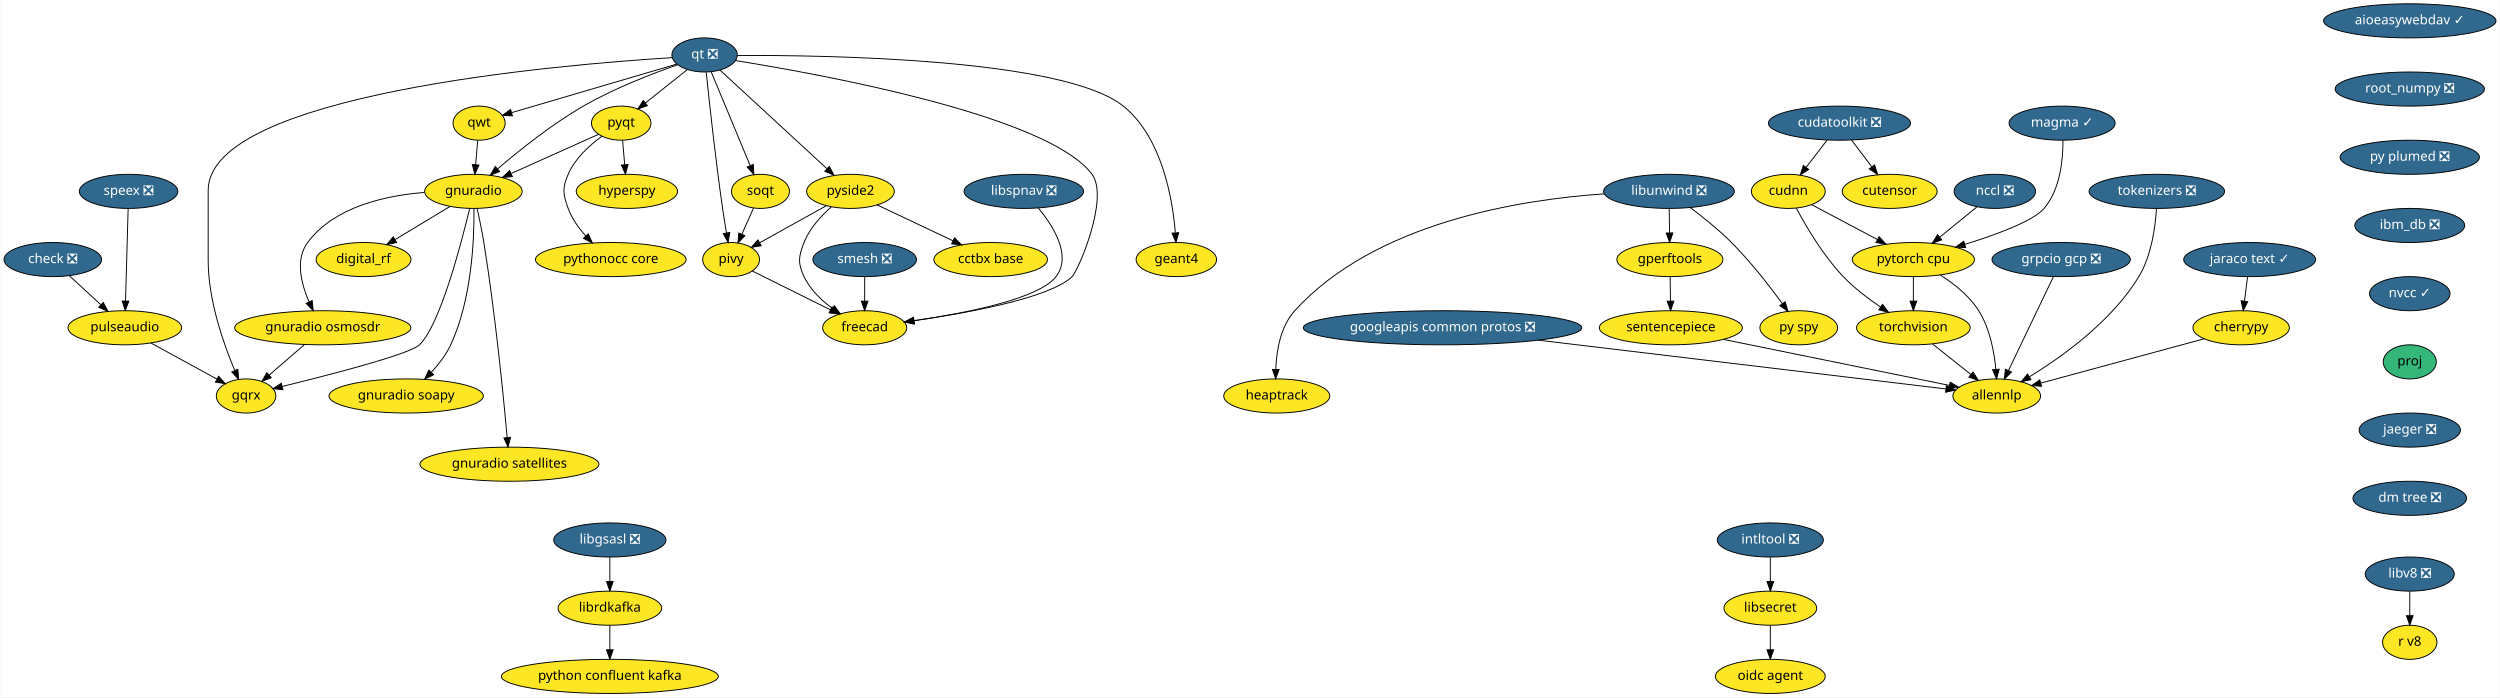
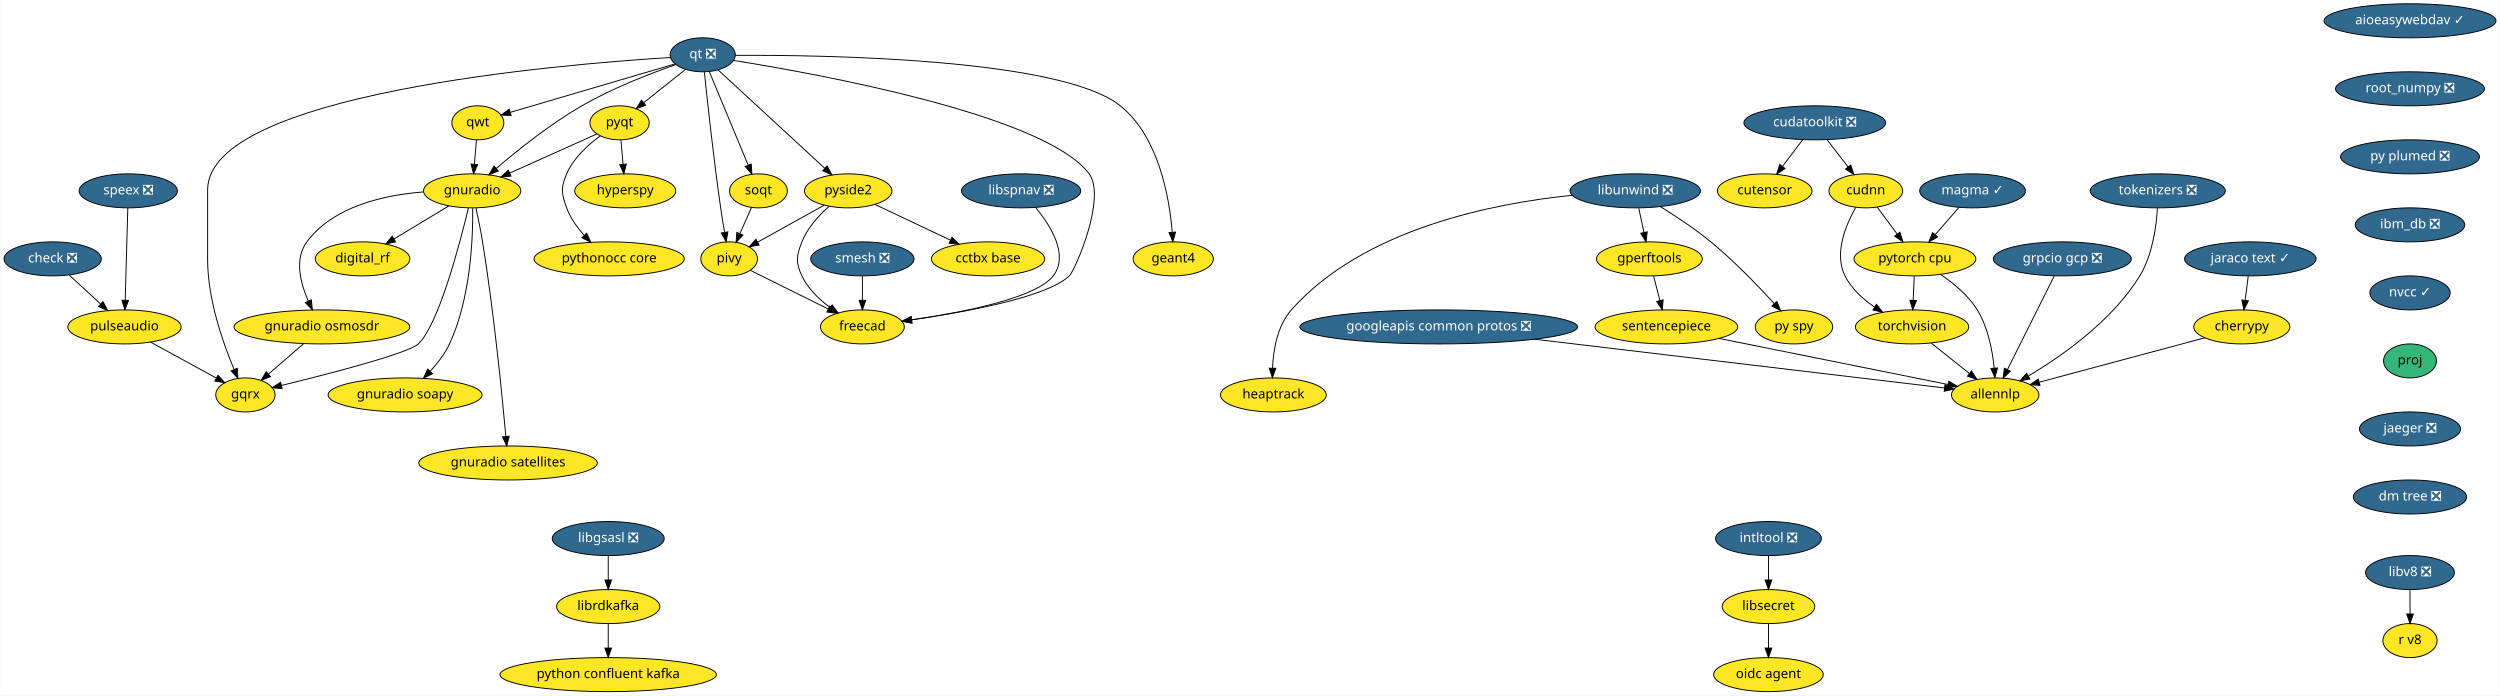
- <svg xmlns="http://www.w3.org/2000/svg" xmlns:xlink="http://www.w3.org/1999/xlink" width="2639pt" height="736pt" viewBox="0.00 0.00 2638.50 736.00">
+ <svg xmlns="http://www.w3.org/2000/svg" xmlns:xlink="http://www.w3.org/1999/xlink" width="2646pt" height="736pt" viewBox="0.00 0.00 2645.50 736.00">
  <g id="graph0" class="graph" transform="scale(1 1) rotate(0) translate(4 732)">
-     <polygon fill="white" stroke="transparent" points="-4,4 -4,-732 2634.5,-732 2634.5,4 -4,4" />
+     <polygon fill="white" stroke="transparent" points="-4,4 -4,-732 2641.5,-732 2641.5,4 -4,4" />
    <g id="node1" class="node">
      <g id="a_node1">
        <a xlink:href="https://github.com/conda-forge/aioeasywebdav-feedstock/pull/10" xlink:title="aioeasywebdav ✓">
-           <ellipse fill="#31688e" stroke="black" cx="2539.5" cy="-710" rx="91" ry="18" />
-           <text text-anchor="middle" x="2539.5" y="-706.3" font-family="Times-Roman" font-size="14.00" fill="white">aioeasywebdav ✓</text>
+           <ellipse fill="#31688e" stroke="black" cx="2546.5" cy="-710" rx="91" ry="18" />
+           <text text-anchor="middle" x="2546.5" y="-706.3" font-family="Times-Roman" font-size="14.00" fill="white">aioeasywebdav ✓</text>
        </a>
      </g>
    </g>
    <g id="node2" class="node">
      <g id="a_node2">
        <a xlink:href="https://github.com/conda-forge/root_numpy-feedstock/pull/25" xlink:title="root_numpy ❎">
-           <ellipse fill="#31688e" stroke="black" cx="2539.5" cy="-638" rx="78.79" ry="18" />
-           <text text-anchor="middle" x="2539.5" y="-634.3" font-family="Times-Roman" font-size="14.00" fill="white">root_numpy ❎</text>
+           <ellipse fill="#31688e" stroke="black" cx="2546.5" cy="-638" rx="78.79" ry="18" />
+           <text text-anchor="middle" x="2546.5" y="-634.3" font-family="Times-Roman" font-size="14.00" fill="white">root_numpy ❎</text>
        </a>
      </g>
    </g>
    <g id="node39" class="node">
      <g id="a_node39">
        <a xlink:href="https://github.com/conda-forge/py-plumed-feedstock/pull/16" xlink:title="py plumed ❎">
-           <ellipse fill="#31688e" stroke="black" cx="2539.5" cy="-566" rx="73.5" ry="18" />
-           <text text-anchor="middle" x="2539.5" y="-562.3" font-family="Times-Roman" font-size="14.00" fill="white">py plumed ❎</text>
+           <ellipse fill="#31688e" stroke="black" cx="2546.5" cy="-566" rx="73.5" ry="18" />
+           <text text-anchor="middle" x="2546.5" y="-562.3" font-family="Times-Roman" font-size="14.00" fill="white">py plumed ❎</text>
        </a>
      </g>
    </g>
    <g id="node3" class="node">
      <g id="a_node3">
        <a xlink:href="https://github.com/conda-forge/check-feedstock/pull/19" xlink:title="check ❎">
          <ellipse fill="#31688e" stroke="black" cx="51.5" cy="-458" rx="51.5" ry="18" />
          <text text-anchor="middle" x="51.5" y="-454.3" font-family="Times-Roman" font-size="14.00" fill="white">check ❎</text>
        </a>
      </g>
    </g>
    <g id="node4" class="node">
      <g id="a_node4">
        <a xlink:href="https://github.com/conda-forge/pulseaudio-feedstock" xlink:title="pulseaudio">
          <ellipse fill="#fde725" stroke="black" cx="127.5" cy="-386" rx="60" ry="18" />
          <text text-anchor="middle" x="127.5" y="-382.3" font-family="Times-Roman" font-size="14.00">pulseaudio</text>
        </a>
      </g>
    </g>
    <g id="edge2" class="edge">
      <path fill="none" stroke="black" d="M69.13,-440.76C78.94,-431.73 91.32,-420.33 102.15,-410.35" />
      <polygon fill="black" stroke="black" points="104.72,-412.74 109.71,-403.39 99.98,-407.59 104.72,-412.74" />
    </g>
    <g id="node5" class="node">
      <g id="a_node5">
        <a xlink:href="https://github.com/conda-forge/gqrx-feedstock" xlink:title="gqrx">
          <ellipse fill="#fde725" stroke="black" cx="255.5" cy="-314" rx="31.4" ry="18" />
          <text text-anchor="middle" x="255.5" y="-310.3" font-family="Times-Roman" font-size="14.00">gqrx</text>
        </a>
      </g>
    </g>
    <g id="edge3" class="edge">
      <path fill="none" stroke="black" d="M154.96,-369.98C175.44,-358.79 203.42,-343.48 224.66,-331.86" />
      <polygon fill="black" stroke="black" points="226.51,-334.84 233.61,-326.97 223.15,-328.7 226.51,-334.84" />
    </g>
    <g id="node6" class="node">
      <g id="a_node6">
        <a xlink:href="https://github.com/conda-forge/cherrypy-feedstock" xlink:title="cherrypy">
-           <ellipse fill="#fde725" stroke="black" cx="2361.5" cy="-386" rx="50.89" ry="18" />
-           <text text-anchor="middle" x="2361.5" y="-382.3" font-family="Times-Roman" font-size="14.00">cherrypy</text>
+           <ellipse fill="#fde725" stroke="black" cx="2368.5" cy="-386" rx="50.89" ry="18" />
+           <text text-anchor="middle" x="2368.5" y="-382.3" font-family="Times-Roman" font-size="14.00">cherrypy</text>
        </a>
      </g>
    </g>
    <g id="node7" class="node">
      <g id="a_node7">
        <a xlink:href="https://github.com/conda-forge/allennlp-feedstock" xlink:title="allennlp">
-           <ellipse fill="#fde725" stroke="black" cx="2103.5" cy="-314" rx="46.29" ry="18" />
-           <text text-anchor="middle" x="2103.5" y="-310.3" font-family="Times-Roman" font-size="14.00">allennlp</text>
+           <ellipse fill="#fde725" stroke="black" cx="2107.5" cy="-314" rx="46.29" ry="18" />
+           <text text-anchor="middle" x="2107.5" y="-310.3" font-family="Times-Roman" font-size="14.00">allennlp</text>
        </a>
      </g>
    </g>
    <g id="edge4" class="edge">
-       <path fill="none" stroke="black" d="M2322.6,-374.44C2276.37,-361.9 2199.32,-341 2149.99,-327.61" />
-       <polygon fill="black" stroke="black" points="2150.78,-324.2 2140.21,-324.96 2148.95,-330.96 2150.78,-324.2" />
+       <path fill="none" stroke="black" d="M2329.43,-374.52C2282.59,-361.96 2204.2,-340.93 2154.21,-327.53" />
+       <polygon fill="black" stroke="black" points="2154.87,-324.08 2144.31,-324.87 2153.06,-330.84 2154.87,-324.08" />
    </g>
    <g id="node8" class="node">
      <g id="a_node8">
        <a xlink:href="https://github.com/conda-forge/googleapis-common-protos-feedstock/pull/27" xlink:title="googleapis common protos ❎">
          <ellipse fill="#31688e" stroke="black" cx="1518.5" cy="-386" rx="147" ry="18" />
          <text text-anchor="middle" x="1518.5" y="-382.3" font-family="Times-Roman" font-size="14.00" fill="white">googleapis common protos ❎</text>
        </a>
      </g>
    </g>
    <g id="edge5" class="edge">
-       <path fill="none" stroke="black" d="M1619.73,-372.89C1744.52,-357.95 1952.02,-333.13 2049.62,-321.45" />
-       <polygon fill="black" stroke="black" points="2050.33,-324.89 2059.85,-320.22 2049.5,-317.94 2050.33,-324.89" />
+       <path fill="none" stroke="black" d="M1620.09,-372.93C1745.95,-357.97 1955.76,-333.03 2053.86,-321.37" />
+       <polygon fill="black" stroke="black" points="2054.33,-324.84 2063.85,-320.19 2053.5,-317.89 2054.33,-324.84" />
    </g>
    <g id="node9" class="node">
      <g id="a_node9">
        <a xlink:href="https://github.com/conda-forge/hyperspy-feedstock" xlink:title="hyperspy">
          <ellipse fill="#fde725" stroke="black" cx="657.5" cy="-530" rx="53.5" ry="18" />
          <text text-anchor="middle" x="657.5" y="-526.3" font-family="Times-Roman" font-size="14.00">hyperspy</text>
        </a>
      </g>
    </g>
    <g id="node10" class="node">
      <g id="a_node10">
        <a xlink:href="https://github.com/conda-forge/intltool-feedstock/pull/5" xlink:title="intltool ❎">
-           <ellipse fill="#31688e" stroke="black" cx="1864.5" cy="-162" rx="56" ry="18" />
-           <text text-anchor="middle" x="1864.5" y="-158.3" font-family="Times-Roman" font-size="14.00" fill="white">intltool ❎</text>
+           <ellipse fill="#31688e" stroke="black" cx="1867.5" cy="-162" rx="56" ry="18" />
+           <text text-anchor="middle" x="1867.5" y="-158.3" font-family="Times-Roman" font-size="14.00" fill="white">intltool ❎</text>
        </a>
      </g>
    </g>
    <g id="node11" class="node">
      <g id="a_node11">
        <a xlink:href="https://github.com/conda-forge/libsecret-feedstock" xlink:title="libsecret">
-           <ellipse fill="#fde725" stroke="black" cx="1864.5" cy="-90" rx="48.99" ry="18" />
-           <text text-anchor="middle" x="1864.5" y="-86.3" font-family="Times-Roman" font-size="14.00">libsecret</text>
+           <ellipse fill="#fde725" stroke="black" cx="1867.5" cy="-90" rx="48.99" ry="18" />
+           <text text-anchor="middle" x="1867.5" y="-86.3" font-family="Times-Roman" font-size="14.00">libsecret</text>
        </a>
      </g>
    </g>
    <g id="edge6" class="edge">
-       <path fill="none" stroke="black" d="M1864.5,-143.7C1864.5,-135.98 1864.5,-126.71 1864.5,-118.11" />
-       <polygon fill="black" stroke="black" points="1868,-118.1 1864.5,-108.1 1861,-118.1 1868,-118.1" />
+       <path fill="none" stroke="black" d="M1867.5,-143.7C1867.5,-135.98 1867.5,-126.71 1867.5,-118.11" />
+       <polygon fill="black" stroke="black" points="1871,-118.1 1867.5,-108.1 1864,-118.1 1871,-118.1" />
    </g>
    <g id="node12" class="node">
      <g id="a_node12">
        <a xlink:href="https://github.com/conda-forge/oidc-agent-feedstock" xlink:title="oidc agent">
-           <ellipse fill="#fde725" stroke="black" cx="1864.5" cy="-18" rx="58" ry="18" />
-           <text text-anchor="middle" x="1864.5" y="-14.3" font-family="Times-Roman" font-size="14.00">oidc agent</text>
+           <ellipse fill="#fde725" stroke="black" cx="1867.5" cy="-18" rx="58" ry="18" />
+           <text text-anchor="middle" x="1867.5" y="-14.3" font-family="Times-Roman" font-size="14.00">oidc agent</text>
        </a>
      </g>
    </g>
    <g id="edge7" class="edge">
-       <path fill="none" stroke="black" d="M1864.5,-71.7C1864.5,-63.98 1864.5,-54.71 1864.5,-46.11" />
-       <polygon fill="black" stroke="black" points="1868,-46.1 1864.5,-36.1 1861,-46.1 1868,-46.1" />
+       <path fill="none" stroke="black" d="M1867.5,-71.7C1867.5,-63.98 1867.5,-54.71 1867.5,-46.11" />
+       <polygon fill="black" stroke="black" points="1871,-46.1 1867.5,-36.1 1864,-46.1 1871,-46.1" />
    </g>
    <g id="node13" class="node">
      <g id="a_node13">
        <a xlink:href="https://github.com/conda-forge/libgsasl-feedstock/pull/23" xlink:title="libgsasl ❎">
          <ellipse fill="#31688e" stroke="black" cx="639.5" cy="-162" rx="59.29" ry="18" />
          <text text-anchor="middle" x="639.5" y="-158.3" font-family="Times-Roman" font-size="14.00" fill="white">libgsasl ❎</text>
        </a>
      </g>
    </g>
    <g id="node14" class="node">
      <g id="a_node14">
        <a xlink:href="https://github.com/conda-forge/librdkafka-feedstock" xlink:title="librdkafka">
          <ellipse fill="#fde725" stroke="black" cx="639.5" cy="-90" rx="54.69" ry="18" />
          <text text-anchor="middle" x="639.5" y="-86.3" font-family="Times-Roman" font-size="14.00">librdkafka</text>
        </a>
      </g>
    </g>
    <g id="edge8" class="edge">
      <path fill="none" stroke="black" d="M639.5,-143.7C639.5,-135.98 639.5,-126.71 639.5,-118.11" />
      <polygon fill="black" stroke="black" points="643,-118.1 639.5,-108.1 636,-118.1 643,-118.1" />
    </g>
    <g id="node15" class="node">
      <g id="a_node15">
        <a xlink:href="https://github.com/conda-forge/python-confluent-kafka-feedstock" xlink:title="python confluent kafka">
          <ellipse fill="#fde725" stroke="black" cx="639.5" cy="-18" rx="114.5" ry="18" />
          <text text-anchor="middle" x="639.5" y="-14.3" font-family="Times-Roman" font-size="14.00">python confluent kafka</text>
        </a>
      </g>
    </g>
    <g id="edge9" class="edge">
      <path fill="none" stroke="black" d="M639.5,-71.7C639.5,-63.98 639.5,-54.71 639.5,-46.11" />
      <polygon fill="black" stroke="black" points="643,-46.1 639.5,-36.1 636,-46.1 643,-46.1" />
    </g>
    <g id="node16" class="node">
      <g id="a_node16">
        <a xlink:href="https://github.com/conda-forge/libunwind-feedstock/pull/14" xlink:title="libunwind ❎">
-           <ellipse fill="#31688e" stroke="black" cx="1757.5" cy="-530" rx="69" ry="18" />
-           <text text-anchor="middle" x="1757.5" y="-526.3" font-family="Times-Roman" font-size="14.00" fill="white">libunwind ❎</text>
+           <ellipse fill="#31688e" stroke="black" cx="1726.5" cy="-530" rx="69" ry="18" />
+           <text text-anchor="middle" x="1726.5" y="-526.3" font-family="Times-Roman" font-size="14.00" fill="white">libunwind ❎</text>
        </a>
      </g>
    </g>
    <g id="node17" class="node">
      <g id="a_node17">
        <a xlink:href="https://github.com/conda-forge/gperftools-feedstock" xlink:title="gperftools">
-           <ellipse fill="#fde725" stroke="black" cx="1758.5" cy="-458" rx="56" ry="18" />
-           <text text-anchor="middle" x="1758.5" y="-454.3" font-family="Times-Roman" font-size="14.00">gperftools</text>
+           <ellipse fill="#fde725" stroke="black" cx="1741.5" cy="-458" rx="56" ry="18" />
+           <text text-anchor="middle" x="1741.5" y="-454.3" font-family="Times-Roman" font-size="14.00">gperftools</text>
        </a>
      </g>
    </g>
    <g id="edge10" class="edge">
-       <path fill="none" stroke="black" d="M1757.75,-511.7C1757.86,-503.98 1757.99,-494.71 1758.11,-486.11" />
-       <polygon fill="black" stroke="black" points="1761.61,-486.15 1758.26,-476.1 1754.61,-486.05 1761.61,-486.15" />
+       <path fill="none" stroke="black" d="M1730.21,-511.7C1731.86,-503.98 1733.85,-494.71 1735.69,-486.11" />
+       <polygon fill="black" stroke="black" points="1739.16,-486.62 1737.83,-476.1 1732.32,-485.15 1739.16,-486.62" />
    </g>
    <g id="node18" class="node">
      <g id="a_node18">
        <a xlink:href="https://github.com/conda-forge/py-spy-feedstock" xlink:title="py spy">
          <ellipse fill="#fde725" stroke="black" cx="1894.5" cy="-386" rx="41" ry="18" />
          <text text-anchor="middle" x="1894.5" y="-382.3" font-family="Times-Roman" font-size="14.00">py spy</text>
        </a>
      </g>
    </g>
    <g id="edge11" class="edge">
-       <path fill="none" stroke="black" d="M1779.93,-512.95C1793.2,-502.99 1810.01,-489.53 1823.5,-476 1843.62,-455.82 1863.59,-430.14 1877.21,-411.56" />
-       <polygon fill="black" stroke="black" points="1880.15,-413.47 1883.17,-403.31 1874.47,-409.37 1880.15,-413.47" />
+       <path fill="none" stroke="black" d="M1753.04,-513.34C1769.09,-503.41 1789.64,-489.86 1806.5,-476 1831.17,-455.72 1856.53,-429.38 1873.64,-410.63" />
+       <polygon fill="black" stroke="black" points="1876.34,-412.87 1880.45,-403.1 1871.15,-408.17 1876.34,-412.87" />
    </g>
    <g id="node19" class="node">
      <g id="a_node19">
        <a xlink:href="https://github.com/conda-forge/heaptrack-feedstock" xlink:title="heaptrack">
          <ellipse fill="#fde725" stroke="black" cx="1343.5" cy="-314" rx="56" ry="18" />
          <text text-anchor="middle" x="1343.5" y="-310.3" font-family="Times-Roman" font-size="14.00">heaptrack</text>
        </a>
      </g>
    </g>
    <g id="edge12" class="edge">
-       <path fill="none" stroke="black" d="M1688.93,-527.34C1600.2,-521.31 1447.01,-497.05 1362.5,-404 1347.35,-387.32 1343.19,-361.61 1342.47,-342.1" />
-       <polygon fill="black" stroke="black" points="1345.96,-341.97 1342.37,-332 1338.96,-342.03 1345.96,-341.97" />
+       <path fill="none" stroke="black" d="M1659.63,-525.27C1577.24,-516.95 1438.84,-490.13 1362.5,-404 1347.65,-387.24 1343.42,-361.75 1342.6,-342.34" />
+       <polygon fill="black" stroke="black" points="1346.1,-342.23 1342.45,-332.28 1339.1,-342.33 1346.1,-342.23" />
    </g>
    <g id="node20" class="node">
      <g id="a_node20">
        <a xlink:href="https://github.com/conda-forge/sentencepiece-feedstock" xlink:title="sentencepiece">
          <ellipse fill="#fde725" stroke="black" cx="1759.5" cy="-386" rx="75.5" ry="18" />
          <text text-anchor="middle" x="1759.5" y="-382.3" font-family="Times-Roman" font-size="14.00">sentencepiece</text>
        </a>
      </g>
    </g>
    <g id="edge13" class="edge">
-       <path fill="none" stroke="black" d="M1758.75,-439.7C1758.86,-431.98 1758.99,-422.71 1759.11,-414.11" />
-       <polygon fill="black" stroke="black" points="1762.61,-414.15 1759.26,-404.1 1755.61,-414.05 1762.61,-414.15" />
+       <path fill="none" stroke="black" d="M1745.95,-439.7C1747.95,-431.9 1750.37,-422.51 1752.6,-413.83" />
+       <polygon fill="black" stroke="black" points="1756,-414.66 1755.1,-404.1 1749.22,-412.92 1756,-414.66" />
    </g>
    <g id="edge40" class="edge">
-       <path fill="none" stroke="black" d="M1815.15,-373.68C1881.08,-360.26 1989.94,-338.11 2053.36,-325.2" />
-       <polygon fill="black" stroke="black" points="2054.41,-328.56 2063.51,-323.14 2053.01,-321.7 2054.41,-328.56" />
+       <path fill="none" stroke="black" d="M1815.41,-373.75C1882.34,-360.29 1993.41,-337.95 2057.57,-325.04" />
+       <polygon fill="black" stroke="black" points="2058.34,-328.46 2067.46,-323.05 2056.96,-321.6 2058.34,-328.46" />
    </g>
    <g id="node21" class="node">
      <g id="a_node21">
        <a xlink:href="https://github.com/conda-forge/pyqt-feedstock" xlink:title="pyqt">
          <ellipse fill="#fde725" stroke="black" cx="651.5" cy="-602" rx="31.4" ry="18" />
          <text text-anchor="middle" x="651.5" y="-598.3" font-family="Times-Roman" font-size="14.00">pyqt</text>
        </a>
      </g>
    </g>
    <g id="edge14" class="edge">
      <path fill="none" stroke="black" d="M652.98,-583.7C653.64,-575.98 654.44,-566.71 655.18,-558.11" />
      <polygon fill="black" stroke="black" points="658.67,-558.37 656.03,-548.1 651.69,-557.77 658.67,-558.37" />
    </g>
    <g id="node22" class="node">
      <g id="a_node22">
        <a xlink:href="https://github.com/conda-forge/gnuradio-feedstock" xlink:title="gnuradio">
          <ellipse fill="#fde725" stroke="black" cx="495.5" cy="-530" rx="51.5" ry="18" />
          <text text-anchor="middle" x="495.5" y="-526.3" font-family="Times-Roman" font-size="14.00">gnuradio</text>
        </a>
      </g>
    </g>
    <g id="edge15" class="edge">
      <path fill="none" stroke="black" d="M627.47,-590.22C602.97,-579.22 564.55,-561.98 535.47,-548.93" />
      <polygon fill="black" stroke="black" points="536.55,-545.58 526,-544.68 533.69,-551.97 536.55,-545.58" />
    </g>
    <g id="node23" class="node">
      <g id="a_node23">
        <a xlink:href="https://github.com/conda-forge/pythonocc-core-feedstock" xlink:title="pythonocc core">
          <ellipse fill="#fde725" stroke="black" cx="640.5" cy="-458" rx="79.5" ry="18" />
          <text text-anchor="middle" x="640.5" y="-454.3" font-family="Times-Roman" font-size="14.00">pythonocc core</text>
        </a>
      </g>
    </g>
    <g id="edge16" class="edge">
      <path fill="none" stroke="black" d="M631.15,-588.21C618.28,-578.84 602.75,-564.84 595.5,-548 589.17,-533.3 589.98,-527.02 595.5,-512 599.41,-501.35 606.51,-491.38 613.94,-483.02" />
      <polygon fill="black" stroke="black" points="616.7,-485.19 621.06,-475.54 611.63,-480.37 616.7,-485.19" />
    </g>
    <g id="edge17" class="edge">
      <path fill="none" stroke="black" d="M491.54,-511.9C482.61,-474.73 460.02,-388.3 438.5,-368 427.84,-357.94 344.18,-336.4 293.74,-324.1" />
      <polygon fill="black" stroke="black" points="294.37,-320.65 283.82,-321.69 292.72,-327.45 294.37,-320.65" />
    </g>
    <g id="node24" class="node">
      <g id="a_node24">
        <a xlink:href="https://github.com/conda-forge/digital_rf-feedstock" xlink:title="digital_rf">
          <ellipse fill="#fde725" stroke="black" cx="379.5" cy="-458" rx="50.09" ry="18" />
          <text text-anchor="middle" x="379.5" y="-454.3" font-family="Times-Roman" font-size="14.00">digital_rf</text>
        </a>
      </g>
    </g>
    <g id="edge18" class="edge">
      <path fill="none" stroke="black" d="M470.9,-514.15C453.98,-503.95 431.31,-490.27 412.79,-479.09" />
      <polygon fill="black" stroke="black" points="414.44,-475.99 404.07,-473.82 410.82,-481.99 414.44,-475.99" />
    </g>
    <g id="node25" class="node">
      <g id="a_node25">
        <a xlink:href="https://github.com/conda-forge/gnuradio-osmosdr-feedstock" xlink:title="gnuradio osmosdr">
          <ellipse fill="#fde725" stroke="black" cx="336.5" cy="-386" rx="93" ry="18" />
          <text text-anchor="middle" x="336.5" y="-382.3" font-family="Times-Roman" font-size="14.00">gnuradio osmosdr</text>
        </a>
      </g>
    </g>
    <g id="edge19" class="edge">
      <path fill="none" stroke="black" d="M443.7,-528.84C402.98,-525.63 348.59,-513.86 320.5,-476 307.14,-457.99 313.67,-432.36 322.06,-413.23" />
      <polygon fill="black" stroke="black" points="325.24,-414.69 326.38,-404.16 318.92,-411.68 325.24,-414.69" />
    </g>
    <g id="node26" class="node">
      <g id="a_node26">
        <a xlink:href="https://github.com/conda-forge/gnuradio-soapy-feedstock" xlink:title="gnuradio soapy">
          <ellipse fill="#fde725" stroke="black" cx="424.5" cy="-314" rx="81.49" ry="18" />
          <text text-anchor="middle" x="424.5" y="-310.3" font-family="Times-Roman" font-size="14.00">gnuradio soapy</text>
        </a>
      </g>
    </g>
    <g id="edge20" class="edge">
      <path fill="none" stroke="black" d="M496.07,-511.63C496.41,-481.09 494.09,-416.4 471.5,-368 466.56,-357.42 458.82,-347.4 451.04,-338.98" />
      <polygon fill="black" stroke="black" points="453.45,-336.43 443.96,-331.72 448.44,-341.32 453.45,-336.43" />
    </g>
    <g id="node27" class="node">
      <g id="a_node27">
        <a xlink:href="https://github.com/conda-forge/gnuradio-satellites-feedstock" xlink:title="gnuradio satellites">
          <ellipse fill="#fde725" stroke="black" cx="533.5" cy="-242" rx="94.48" ry="18" />
          <text text-anchor="middle" x="533.5" y="-238.3" font-family="Times-Roman" font-size="14.00">gnuradio satellites</text>
        </a>
      </g>
    </g>
    <g id="edge21" class="edge">
      <path fill="none" stroke="black" d="M499.46,-511.89C501.75,-501.54 504.55,-488.06 506.5,-476 518.46,-401.88 527.2,-313.66 531.15,-270.1" />
      <polygon fill="black" stroke="black" points="534.65,-270.3 532.05,-260.03 527.68,-269.68 534.65,-270.3" />
    </g>
-     <g id="edge57" class="edge">
+     <g id="edge56" class="edge">
      <path fill="none" stroke="black" d="M316.89,-368.05C305.78,-358.46 291.79,-346.36 279.97,-336.14" />
      <polygon fill="black" stroke="black" points="282.05,-333.31 272.19,-329.42 277.47,-338.61 282.05,-333.31" />
    </g>
    <g id="node28" class="node">
      <g id="a_node28">
        <a xlink:href="https://github.com/conda-forge/qt-feedstock/pull/184" xlink:title="qt ❎">
          <ellipse fill="#31688e" stroke="black" cx="739.5" cy="-674" rx="34.5" ry="18" />
          <text text-anchor="middle" x="739.5" y="-670.3" font-family="Times-Roman" font-size="14.00" fill="white">qt ❎</text>
        </a>
      </g>
    </g>
    <g id="edge30" class="edge">
      <path fill="none" stroke="black" d="M705.12,-671.14C588.54,-663.9 215.5,-632.79 215.5,-531 215.5,-531 215.5,-531 215.5,-457 215.5,-415.26 231.71,-369.11 243.5,-341.08" />
      <polygon fill="black" stroke="black" points="246.83,-342.19 247.6,-331.62 240.41,-339.4 246.83,-342.19" />
    </g>
    <g id="edge22" class="edge">
      <path fill="none" stroke="black" d="M721.27,-658.5C708.47,-648.32 691.19,-634.57 677.03,-623.31" />
      <polygon fill="black" stroke="black" points="679.11,-620.49 669.11,-617.01 674.76,-625.97 679.11,-620.49" />
    </g>
    <g id="edge23" class="edge">
      <path fill="none" stroke="black" d="M711.04,-663.64C684.42,-654.34 644,-638.76 611.5,-620 578.22,-600.79 543.73,-573.17 521.1,-553.81" />
      <polygon fill="black" stroke="black" points="523.18,-550.98 513.32,-547.08 518.6,-556.27 523.18,-550.98" />
    </g>
    <g id="node29" class="node">
      <g id="a_node29">
        <a xlink:href="https://github.com/conda-forge/qwt-feedstock" xlink:title="qwt">
          <ellipse fill="#fde725" stroke="black" cx="501.5" cy="-602" rx="27.5" ry="18" />
          <text text-anchor="middle" x="501.5" y="-598.3" font-family="Times-Roman" font-size="14.00">qwt</text>
        </a>
      </g>
    </g>
    <g id="edge24" class="edge">
      <path fill="none" stroke="black" d="M709.84,-664.28C665.61,-651.27 582.57,-626.84 535.79,-613.09" />
      <polygon fill="black" stroke="black" points="536.69,-609.7 526.11,-610.24 534.72,-616.42 536.69,-609.7" />
    </g>
    <g id="node30" class="node">
      <g id="a_node30">
        <a xlink:href="https://github.com/conda-forge/pivy-feedstock" xlink:title="pivy">
          <ellipse fill="#fde725" stroke="black" cx="767.5" cy="-458" rx="30" ry="18" />
          <text text-anchor="middle" x="767.5" y="-454.3" font-family="Times-Roman" font-size="14.00">pivy</text>
        </a>
      </g>
    </g>
    <g id="edge25" class="edge">
      <path fill="none" stroke="black" d="M741.26,-655.57C744.32,-625.99 751.01,-564.1 758.5,-512 759.71,-503.56 761.21,-494.38 762.63,-486.08" />
      <polygon fill="black" stroke="black" points="766.09,-486.6 764.36,-476.15 759.19,-485.4 766.09,-486.6" />
    </g>
    <g id="node31" class="node">
      <g id="a_node31">
        <a xlink:href="https://github.com/conda-forge/pyside2-feedstock" xlink:title="pyside2">
          <ellipse fill="#fde725" stroke="black" cx="893.5" cy="-530" rx="46.29" ry="18" />
          <text text-anchor="middle" x="893.5" y="-526.3" font-family="Times-Roman" font-size="14.00">pyside2</text>
        </a>
      </g>
    </g>
    <g id="edge26" class="edge">
      <path fill="none" stroke="black" d="M755.69,-658.07C782.6,-633.26 836.72,-583.36 868.54,-554.01" />
      <polygon fill="black" stroke="black" points="871.14,-556.38 876.12,-547.02 866.4,-551.23 871.14,-556.38" />
    </g>
    <g id="node32" class="node">
      <g id="a_node32">
        <a xlink:href="https://github.com/conda-forge/soqt-feedstock" xlink:title="soqt">
          <ellipse fill="#fde725" stroke="black" cx="798.5" cy="-530" rx="30.59" ry="18" />
          <text text-anchor="middle" x="798.5" y="-526.3" font-family="Times-Roman" font-size="14.00">soqt</text>
        </a>
      </g>
    </g>
    <g id="edge27" class="edge">
      <path fill="none" stroke="black" d="M746.5,-656.15C756.66,-631.71 775.58,-586.17 787.58,-557.29" />
      <polygon fill="black" stroke="black" points="790.9,-558.4 791.51,-547.82 784.44,-555.72 790.9,-558.4" />
    </g>
    <g id="node33" class="node">
      <g id="a_node33">
        <a xlink:href="https://github.com/conda-forge/freecad-feedstock" xlink:title="freecad">
          <ellipse fill="#fde725" stroke="black" cx="908.5" cy="-386" rx="44.39" ry="18" />
          <text text-anchor="middle" x="908.5" y="-382.3" font-family="Times-Roman" font-size="14.00">freecad</text>
        </a>
      </g>
    </g>
    <g id="edge28" class="edge">
      <path fill="none" stroke="black" d="M772.08,-668.06C860.69,-653.9 1102.51,-610.15 1148.5,-548 1167.05,-522.94 1133.66,-445.88 1127.5,-440 1103.81,-417.38 1017.42,-401.68 960.48,-393.52" />
      <polygon fill="black" stroke="black" points="960.95,-390.05 950.56,-392.13 959.98,-396.98 960.95,-390.05" />
    </g>
    <g id="node34" class="node">
      <g id="a_node34">
        <a xlink:href="https://github.com/conda-forge/geant4-feedstock" xlink:title="geant4">
          <ellipse fill="#fde725" stroke="black" cx="1237.5" cy="-458" rx="42.49" ry="18" />
          <text text-anchor="middle" x="1237.5" y="-454.3" font-family="Times-Roman" font-size="14.00">geant4</text>
        </a>
      </g>
    </g>
    <g id="edge29" class="edge">
      <path fill="none" stroke="black" d="M774.02,-673.43C866.84,-673.88 1118.96,-670.34 1181.5,-620 1222.14,-587.29 1233.36,-523.3 1236.41,-486.61" />
      <polygon fill="black" stroke="black" points="1239.94,-486.38 1237.12,-476.16 1232.95,-485.9 1239.94,-486.38" />
    </g>
    <g id="edge31" class="edge">
      <path fill="none" stroke="black" d="M500.02,-583.7C499.36,-575.98 498.56,-566.71 497.82,-558.11" />
      <polygon fill="black" stroke="black" points="501.31,-557.77 496.97,-548.1 494.33,-558.37 501.31,-557.77" />
    </g>
    <g id="edge32" class="edge">
      <path fill="none" stroke="black" d="M789.84,-445.91C811.97,-434.92 846.23,-417.91 872.26,-404.99" />
      <polygon fill="black" stroke="black" points="874.04,-408.02 881.44,-400.43 870.93,-401.75 874.04,-408.02" />
    </g>
    <g id="edge33" class="edge">
      <path fill="none" stroke="black" d="M868,-514.83C847.71,-503.56 819.25,-487.75 797.79,-475.83" />
      <polygon fill="black" stroke="black" points="799.22,-472.62 788.78,-470.82 795.82,-478.74 799.22,-472.62" />
    </g>
    <g id="edge34" class="edge">
      <path fill="none" stroke="black" d="M873.39,-513.7C862.6,-504.19 850.35,-490.94 844.5,-476 838.67,-461.1 837.69,-454.48 844.5,-440 850.87,-426.45 862.6,-415.17 874.29,-406.55" />
      <polygon fill="black" stroke="black" points="876.47,-409.31 882.72,-400.76 872.5,-403.54 876.47,-409.31" />
    </g>
    <g id="node35" class="node">
      <g id="a_node35">
        <a xlink:href="https://github.com/conda-forge/cctbx-base-feedstock" xlink:title="cctbx base">
          <ellipse fill="#fde725" stroke="black" cx="1041.5" cy="-458" rx="60" ry="18" />
          <text text-anchor="middle" x="1041.5" y="-454.3" font-family="Times-Roman" font-size="14.00">cctbx base</text>
        </a>
      </g>
    </g>
    <g id="edge35" class="edge">
      <path fill="none" stroke="black" d="M921.69,-515.67C944.29,-504.98 976.31,-489.83 1001.56,-477.89" />
      <polygon fill="black" stroke="black" points="1003.32,-480.93 1010.87,-473.49 1000.33,-474.6 1003.32,-480.93" />
    </g>
    <g id="edge36" class="edge">
      <path fill="none" stroke="black" d="M791.15,-512.41C787.49,-504.13 782.97,-493.92 778.86,-484.66" />
      <polygon fill="black" stroke="black" points="782.04,-483.2 774.79,-475.47 775.64,-486.03 782.04,-483.2" />
    </g>
    <g id="node36" class="node">
      <g id="a_node36">
        <a xlink:href="https://github.com/conda-forge/speex-feedstock/pull/7" xlink:title="speex ❎">
          <ellipse fill="#31688e" stroke="black" cx="131.5" cy="-530" rx="52" ry="18" />
          <text text-anchor="middle" x="131.5" y="-526.3" font-family="Times-Roman" font-size="14.00" fill="white">speex ❎</text>
        </a>
      </g>
    </g>
    <g id="edge37" class="edge">
      <path fill="none" stroke="black" d="M131.02,-511.87C130.34,-487.67 129.08,-443.21 128.27,-414.39" />
      <polygon fill="black" stroke="black" points="131.76,-414.09 127.98,-404.19 124.77,-414.28 131.76,-414.09" />
    </g>
    <g id="node37" class="node">
      <g id="a_node37">
        <a xlink:href="https://github.com/conda-forge/torchvision-feedstock" xlink:title="torchvision">
-           <ellipse fill="#fde725" stroke="black" cx="2015.5" cy="-386" rx="60" ry="18" />
-           <text text-anchor="middle" x="2015.5" y="-382.3" font-family="Times-Roman" font-size="14.00">torchvision</text>
+           <ellipse fill="#fde725" stroke="black" cx="2019.5" cy="-386" rx="60" ry="18" />
+           <text text-anchor="middle" x="2019.5" y="-382.3" font-family="Times-Roman" font-size="14.00">torchvision</text>
        </a>
      </g>
    </g>
    <g id="edge38" class="edge">
-       <path fill="none" stroke="black" d="M2035.91,-368.76C2047.82,-359.29 2063.01,-347.21 2075.97,-336.9" />
-       <polygon fill="black" stroke="black" points="2078.46,-339.39 2084.11,-330.43 2074.1,-333.91 2078.46,-339.39" />
+       <path fill="none" stroke="black" d="M2039.91,-368.76C2051.82,-359.29 2067.01,-347.21 2079.97,-336.9" />
+       <polygon fill="black" stroke="black" points="2082.46,-339.39 2088.11,-330.43 2078.1,-333.91 2082.46,-339.39" />
    </g>
    <g id="node38" class="node">
      <g id="a_node38">
        <a xlink:href="https://github.com/conda-forge/smesh-feedstock/pull/48" xlink:title="smesh ❎">
          <ellipse fill="#31688e" stroke="black" cx="908.5" cy="-458" rx="54.69" ry="18" />
          <text text-anchor="middle" x="908.5" y="-454.3" font-family="Times-Roman" font-size="14.00" fill="white">smesh ❎</text>
        </a>
      </g>
    </g>
    <g id="edge39" class="edge">
      <path fill="none" stroke="black" d="M908.5,-439.7C908.5,-431.98 908.5,-422.71 908.5,-414.11" />
      <polygon fill="black" stroke="black" points="912,-414.1 908.5,-404.1 905,-414.1 912,-414.1" />
    </g>
    <g id="node42" class="node">
      <g id="a_node42">
        <a xlink:href="https://github.com/conda-forge/ibm_db-feedstock/pull/33" xlink:title="ibm_db ❎">
-           <ellipse fill="#31688e" stroke="black" cx="2539.5" cy="-494" rx="58" ry="18" />
-           <text text-anchor="middle" x="2539.5" y="-490.3" font-family="Times-Roman" font-size="14.00" fill="white">ibm_db ❎</text>
+           <ellipse fill="#31688e" stroke="black" cx="2546.5" cy="-494" rx="58" ry="18" />
+           <text text-anchor="middle" x="2546.5" y="-490.3" font-family="Times-Roman" font-size="14.00" fill="white">ibm_db ❎</text>
        </a>
      </g>
    </g>
    <g id="node40" class="node">
      <g id="a_node40">
        <a xlink:href="https://github.com/conda-forge/pytorch-cpu-feedstock" xlink:title="pytorch cpu">
-           <ellipse fill="#fde725" stroke="black" cx="2015.5" cy="-458" rx="64.5" ry="18" />
-           <text text-anchor="middle" x="2015.5" y="-454.3" font-family="Times-Roman" font-size="14.00">pytorch cpu</text>
+           <ellipse fill="#fde725" stroke="black" cx="2022.5" cy="-458" rx="64.5" ry="18" />
+           <text text-anchor="middle" x="2022.5" y="-454.3" font-family="Times-Roman" font-size="14.00">pytorch cpu</text>
        </a>
      </g>
    </g>
    <g id="edge42" class="edge">
-       <path fill="none" stroke="black" d="M2043.99,-441.67C2058.27,-432.56 2074.58,-419.71 2084.5,-404 2096.2,-385.46 2100.8,-360.87 2102.56,-342.23" />
-       <polygon fill="black" stroke="black" points="2106.07,-342.27 2103.3,-332.04 2099.08,-341.76 2106.07,-342.27" />
+       <path fill="none" stroke="black" d="M2049.42,-441.63C2063.16,-432.43 2078.94,-419.51 2088.5,-404 2099.93,-385.45 2104.56,-361.05 2106.4,-342.49" />
+       <polygon fill="black" stroke="black" points="2109.9,-342.57 2107.19,-332.33 2102.92,-342.03 2109.9,-342.57" />
    </g>
    <g id="edge43" class="edge">
-       <path fill="none" stroke="black" d="M2015.5,-439.7C2015.5,-431.98 2015.5,-422.71 2015.5,-414.11" />
-       <polygon fill="black" stroke="black" points="2019,-414.1 2015.5,-404.1 2012,-414.1 2019,-414.1" />
+       <path fill="none" stroke="black" d="M2021.76,-439.7C2021.43,-431.98 2021.03,-422.71 2020.66,-414.11" />
+       <polygon fill="black" stroke="black" points="2024.16,-413.95 2020.23,-404.1 2017.16,-414.25 2024.16,-413.95" />
    </g>
    <g id="node41" class="node">
      <g id="a_node41">
        <a xlink:href="https://github.com/conda-forge/grpcio-gcp-feedstock/pull/9" xlink:title="grpcio gcp ❎">
-           <ellipse fill="#31688e" stroke="black" cx="2171.5" cy="-458" rx="73" ry="18" />
-           <text text-anchor="middle" x="2171.5" y="-454.3" font-family="Times-Roman" font-size="14.00" fill="white">grpcio gcp ❎</text>
+           <ellipse fill="#31688e" stroke="black" cx="2178.5" cy="-458" rx="73" ry="18" />
+           <text text-anchor="middle" x="2178.5" y="-454.3" font-family="Times-Roman" font-size="14.00" fill="white">grpcio gcp ❎</text>
        </a>
      </g>
    </g>
    <g id="edge44" class="edge">
-       <path fill="none" stroke="black" d="M2163.3,-439.87C2151.49,-415.22 2129.62,-369.54 2115.85,-340.79" />
-       <polygon fill="black" stroke="black" points="2119,-339.26 2111.52,-331.75 2112.68,-342.28 2119,-339.26" />
+       <path fill="none" stroke="black" d="M2169.94,-439.87C2157.61,-415.22 2134.77,-369.54 2120.4,-340.79" />
+       <polygon fill="black" stroke="black" points="2123.48,-339.13 2115.87,-331.75 2117.22,-342.26 2123.48,-339.13" />
    </g>
    <g id="node43" class="node">
      <g id="a_node43">
        <a xlink:href="https://github.com/conda-forge/nvcc-feedstock/pull/67" xlink:title="nvcc ✓">
-           <ellipse fill="#31688e" stroke="black" cx="2539.5" cy="-422" rx="42.49" ry="18" />
-           <text text-anchor="middle" x="2539.5" y="-418.3" font-family="Times-Roman" font-size="14.00" fill="white">nvcc ✓</text>
+           <ellipse fill="#31688e" stroke="black" cx="2546.5" cy="-422" rx="42.49" ry="18" />
+           <text text-anchor="middle" x="2546.5" y="-418.3" font-family="Times-Roman" font-size="14.00" fill="white">nvcc ✓</text>
        </a>
      </g>
    </g>
    <g id="node50" class="node">
      <g id="a_node50">
        <a xlink:href="https://github.com/conda-forge/proj-feedstock" xlink:title="proj">
-           <ellipse fill="#35b779" stroke="black" cx="2539.5" cy="-350" rx="28" ry="18" />
-           <text text-anchor="middle" x="2539.5" y="-346.3" font-family="Times-Roman" font-size="14.00">proj</text>
+           <ellipse fill="#35b779" stroke="black" cx="2546.5" cy="-350" rx="28" ry="18" />
+           <text text-anchor="middle" x="2546.5" y="-346.3" font-family="Times-Roman" font-size="14.00">proj</text>
        </a>
      </g>
    </g>
    <g id="node44" class="node">
      <g id="a_node44">
        <a xlink:href="https://github.com/conda-forge/cudatoolkit-feedstock/pull/4" xlink:title="cudatoolkit ❎">
-           <ellipse fill="#31688e" stroke="black" cx="1937.5" cy="-602" rx="74.99" ry="18" />
-           <text text-anchor="middle" x="1937.5" y="-598.3" font-family="Times-Roman" font-size="14.00" fill="white">cudatoolkit ❎</text>
+           <ellipse fill="#31688e" stroke="black" cx="1916.5" cy="-602" rx="74.99" ry="18" />
+           <text text-anchor="middle" x="1916.5" y="-598.3" font-family="Times-Roman" font-size="14.00" fill="white">cudatoolkit ❎</text>
        </a>
      </g>
    </g>
    <g id="node45" class="node">
      <g id="a_node45">
        <a xlink:href="https://github.com/conda-forge/cudnn-feedstock" xlink:title="cudnn">
-           <ellipse fill="#fde725" stroke="black" cx="1883.5" cy="-530" rx="39" ry="18" />
-           <text text-anchor="middle" x="1883.5" y="-526.3" font-family="Times-Roman" font-size="14.00">cudnn</text>
+           <ellipse fill="#fde725" stroke="black" cx="1970.5" cy="-530" rx="39" ry="18" />
+           <text text-anchor="middle" x="1970.5" y="-526.3" font-family="Times-Roman" font-size="14.00">cudnn</text>
        </a>
      </g>
    </g>
    <g id="edge47" class="edge">
-       <path fill="none" stroke="black" d="M1924.43,-584.05C1917.76,-575.42 1909.54,-564.76 1902.22,-555.27" />
-       <polygon fill="black" stroke="black" points="1904.96,-553.09 1896.08,-547.31 1899.42,-557.36 1904.96,-553.09" />
+       <path fill="none" stroke="black" d="M1929.57,-584.05C1936.24,-575.42 1944.46,-564.76 1951.78,-555.27" />
+       <polygon fill="black" stroke="black" points="1954.58,-557.36 1957.92,-547.31 1949.04,-553.09 1954.58,-557.36" />
    </g>
    <g id="node46" class="node">
      <g id="a_node46">
        <a xlink:href="https://github.com/conda-forge/cutensor-feedstock" xlink:title="cutensor">
-           <ellipse fill="#fde725" stroke="black" cx="1990.5" cy="-530" rx="50.09" ry="18" />
-           <text text-anchor="middle" x="1990.5" y="-526.3" font-family="Times-Roman" font-size="14.00">cutensor</text>
+           <ellipse fill="#fde725" stroke="black" cx="1863.5" cy="-530" rx="50.09" ry="18" />
+           <text text-anchor="middle" x="1863.5" y="-526.3" font-family="Times-Roman" font-size="14.00">cutensor</text>
        </a>
      </g>
    </g>
    <g id="edge48" class="edge">
-       <path fill="none" stroke="black" d="M1950.33,-584.05C1956.71,-575.63 1964.55,-565.28 1971.6,-555.97" />
-       <polygon fill="black" stroke="black" points="1974.54,-557.87 1977.79,-547.79 1968.96,-553.65 1974.54,-557.87" />
+       <path fill="none" stroke="black" d="M1903.67,-584.05C1897.29,-575.63 1889.45,-565.28 1882.4,-555.97" />
+       <polygon fill="black" stroke="black" points="1885.04,-553.65 1876.21,-547.79 1879.46,-557.87 1885.04,-553.65" />
    </g>
    <g id="edge49" class="edge">
-       <path fill="none" stroke="black" d="M1891.93,-512.28C1902.01,-493.35 1920.21,-462.25 1941.5,-440 1953.06,-427.92 1967.71,-416.77 1980.92,-407.85" />
-       <polygon fill="black" stroke="black" points="1982.9,-410.73 1989.34,-402.32 1979.06,-404.88 1982.9,-410.73" />
+       <path fill="none" stroke="black" d="M1959.86,-512.49C1949.42,-494.03 1936.66,-463.62 1948.5,-440 1955.33,-426.37 1967.52,-415.35 1979.89,-406.96" />
+       <polygon fill="black" stroke="black" points="1981.83,-409.87 1988.42,-401.57 1978.1,-403.95 1981.83,-409.87" />
    </g>
    <g id="edge50" class="edge">
-       <path fill="none" stroke="black" d="M1908.02,-516C1927.55,-505.64 1955.22,-490.97 1977.6,-479.1" />
-       <polygon fill="black" stroke="black" points="1979.32,-482.15 1986.51,-474.37 1976.04,-475.97 1979.32,-482.15" />
+       <path fill="none" stroke="black" d="M1982.56,-512.76C1988.81,-504.35 1996.58,-493.89 2003.61,-484.44" />
+       <polygon fill="black" stroke="black" points="2006.63,-486.24 2009.78,-476.12 2001.01,-482.06 2006.63,-486.24" />
    </g>
    <g id="node47" class="node">
      <g id="a_node47">
        <a xlink:href="https://github.com/conda-forge/libspnav-feedstock/pull/2" xlink:title="libspnav ❎">
          <ellipse fill="#31688e" stroke="black" cx="1076.5" cy="-530" rx="63.09" ry="18" />
          <text text-anchor="middle" x="1076.5" y="-526.3" font-family="Times-Roman" font-size="14.00" fill="white">libspnav ❎</text>
        </a>
      </g>
    </g>
    <g id="edge51" class="edge">
      <path fill="none" stroke="black" d="M1091.81,-512.48C1107.53,-493.46 1127.47,-462 1110.5,-440 1092.3,-416.4 1014.16,-401.26 960.58,-393.44" />
      <polygon fill="black" stroke="black" points="960.94,-389.95 950.55,-392.02 959.96,-396.88 960.94,-389.95" />
    </g>
    <g id="node48" class="node">
      <g id="a_node48">
        <a xlink:href="https://github.com/conda-forge/libv8-feedstock/pull/66" xlink:title="libv8 ❎">
-           <ellipse fill="#31688e" stroke="black" cx="2539.5" cy="-126" rx="47" ry="18" />
-           <text text-anchor="middle" x="2539.5" y="-122.3" font-family="Times-Roman" font-size="14.00" fill="white">libv8 ❎</text>
+           <ellipse fill="#31688e" stroke="black" cx="2546.5" cy="-126" rx="47" ry="18" />
+           <text text-anchor="middle" x="2546.5" y="-122.3" font-family="Times-Roman" font-size="14.00" fill="white">libv8 ❎</text>
        </a>
      </g>
    </g>
    <g id="node49" class="node">
      <g id="a_node49">
        <a xlink:href="https://github.com/conda-forge/r-v8-feedstock" xlink:title="r v8">
-           <ellipse fill="#fde725" stroke="black" cx="2539.5" cy="-54" rx="28.7" ry="18" />
-           <text text-anchor="middle" x="2539.5" y="-50.3" font-family="Times-Roman" font-size="14.00">r v8</text>
+           <ellipse fill="#fde725" stroke="black" cx="2546.5" cy="-54" rx="28.7" ry="18" />
+           <text text-anchor="middle" x="2546.5" y="-50.3" font-family="Times-Roman" font-size="14.00">r v8</text>
        </a>
      </g>
    </g>
    <g id="edge52" class="edge">
-       <path fill="none" stroke="black" d="M2539.5,-107.7C2539.5,-99.98 2539.5,-90.71 2539.5,-82.11" />
-       <polygon fill="black" stroke="black" points="2543,-82.1 2539.5,-72.1 2536,-82.1 2543,-82.1" />
+       <path fill="none" stroke="black" d="M2546.5,-107.7C2546.5,-99.98 2546.5,-90.71 2546.5,-82.11" />
+       <polygon fill="black" stroke="black" points="2550,-82.1 2546.5,-72.1 2543,-82.1 2550,-82.1" />
    </g>
    <g id="node51" class="node">
      <g id="a_node51">
        <a xlink:href="https://github.com/conda-forge/jaeger-feedstock/pull/12" xlink:title="jaeger ❎">
-           <ellipse fill="#31688e" stroke="black" cx="2539.5" cy="-278" rx="53.5" ry="18" />
-           <text text-anchor="middle" x="2539.5" y="-274.3" font-family="Times-Roman" font-size="14.00" fill="white">jaeger ❎</text>
+           <ellipse fill="#31688e" stroke="black" cx="2546.5" cy="-278" rx="53.5" ry="18" />
+           <text text-anchor="middle" x="2546.5" y="-274.3" font-family="Times-Roman" font-size="14.00" fill="white">jaeger ❎</text>
+         </a>
+       </g>
+     </g>
+     <g id="node52" class="node">
+       <g id="a_node52">
+         <a xlink:href="https://github.com/conda-forge/dm-tree-feedstock/pull/4" xlink:title="dm tree ❎">
+           <ellipse fill="#31688e" stroke="black" cx="2546.5" cy="-206" rx="60" ry="18" />
+           <text text-anchor="middle" x="2546.5" y="-202.3" font-family="Times-Roman" font-size="14.00" fill="white">dm tree ❎</text>
        </a>
      </g>
    </g>
    <g id="node53" class="node">
      <g id="a_node53">
-         <a xlink:href="https://github.com/conda-forge/dm-tree-feedstock/pull/4" xlink:title="dm tree ❎">
-           <ellipse fill="#31688e" stroke="black" cx="2539.5" cy="-206" rx="60" ry="18" />
-           <text text-anchor="middle" x="2539.5" y="-202.3" font-family="Times-Roman" font-size="14.00" fill="white">dm tree ❎</text>
-         </a>
-       </g>
-     </g>
-     <g id="node52" class="node">
-       <g id="a_node52">
-         <a xlink:href="https://github.com/conda-forge/nccl-feedstock/pull/35" xlink:title="nccl ❎">
-           <ellipse fill="#31688e" stroke="black" cx="2101.5" cy="-530" rx="43" ry="18" />
-           <text text-anchor="middle" x="2101.5" y="-526.3" font-family="Times-Roman" font-size="14.00" fill="white">nccl ❎</text>
-         </a>
-       </g>
-     </g>
-     <g id="edge55" class="edge">
-       <path fill="none" stroke="black" d="M2082.41,-513.46C2070.97,-504.15 2056.2,-492.13 2043.46,-481.76" />
-       <polygon fill="black" stroke="black" points="2045.39,-478.82 2035.43,-475.22 2040.98,-484.25 2045.39,-478.82" />
+         <a xlink:href="https://github.com/conda-forge/jaraco.text-feedstock/pull/9" xlink:title="jaraco text ✓">
+           <ellipse fill="#31688e" stroke="black" cx="2377.5" cy="-458" rx="69.59" ry="18" />
+           <text text-anchor="middle" x="2377.5" y="-454.3" font-family="Times-Roman" font-size="14.00" fill="white">jaraco text ✓</text>
+         </a>
+       </g>
+     </g>
+     <g id="edge57" class="edge">
+       <path fill="none" stroke="black" d="M2375.28,-439.7C2374.28,-431.98 2373.09,-422.71 2371.99,-414.11" />
+       <polygon fill="black" stroke="black" points="2375.45,-413.58 2370.7,-404.1 2368.5,-414.47 2375.45,-413.58" />
    </g>
    <g id="node54" class="node">
      <g id="a_node54">
-         <a xlink:href="https://github.com/conda-forge/jaraco.text-feedstock/pull/9" xlink:title="jaraco text ✓">
-           <ellipse fill="#31688e" stroke="black" cx="2370.5" cy="-458" rx="69.59" ry="18" />
-           <text text-anchor="middle" x="2370.5" y="-454.3" font-family="Times-Roman" font-size="14.00" fill="white">jaraco text ✓</text>
+         <a xlink:href="https://github.com/conda-forge/tokenizers-feedstock/pull/18" xlink:title="tokenizers ❎">
+           <ellipse fill="#31688e" stroke="black" cx="2279.5" cy="-530" rx="71.5" ry="18" />
+           <text text-anchor="middle" x="2279.5" y="-526.3" font-family="Times-Roman" font-size="14.00" fill="white">tokenizers ❎</text>
        </a>
      </g>
    </g>
    <g id="edge58" class="edge">
-       <path fill="none" stroke="black" d="M2368.28,-439.7C2367.28,-431.98 2366.09,-422.71 2364.99,-414.11" />
-       <polygon fill="black" stroke="black" points="2368.45,-413.58 2363.7,-404.1 2361.5,-414.47 2368.45,-413.58" />
+       <path fill="none" stroke="black" d="M2279.15,-511.69C2278.05,-492.79 2274.08,-462.25 2260.5,-440 2231.63,-392.7 2178.26,-355.32 2142.81,-334.17" />
+       <polygon fill="black" stroke="black" points="2144.17,-330.91 2133.77,-328.9 2140.65,-336.96 2144.17,-330.91" />
    </g>
    <g id="node55" class="node">
      <g id="a_node55">
-         <a xlink:href="https://github.com/conda-forge/tokenizers-feedstock/pull/18" xlink:title="tokenizers ❎">
-           <ellipse fill="#31688e" stroke="black" cx="2272.5" cy="-530" rx="71.5" ry="18" />
-           <text text-anchor="middle" x="2272.5" y="-526.3" font-family="Times-Roman" font-size="14.00" fill="white">tokenizers ❎</text>
+         <a xlink:href="https://github.com/conda-forge/magma-feedstock/pull/9" xlink:title="magma ✓">
+           <ellipse fill="#31688e" stroke="black" cx="2083.5" cy="-530" rx="56" ry="18" />
+           <text text-anchor="middle" x="2083.5" y="-526.3" font-family="Times-Roman" font-size="14.00" fill="white">magma ✓</text>
        </a>
      </g>
    </g>
    <g id="edge59" class="edge">
-       <path fill="none" stroke="black" d="M2272.11,-511.72C2270.97,-492.84 2266.97,-462.32 2253.5,-440 2225.19,-393.12 2172.87,-355.62 2138.12,-334.34" />
-       <polygon fill="black" stroke="black" points="2139.63,-331.17 2129.26,-329.03 2136.03,-337.17 2139.63,-331.17" />
-     </g>
-     <g id="node56" class="node">
-       <g id="a_node56">
-         <a xlink:href="https://github.com/conda-forge/magma-feedstock/pull/9" xlink:title="magma ✓">
-           <ellipse fill="#31688e" stroke="black" cx="2172.5" cy="-602" rx="56" ry="18" />
-           <text text-anchor="middle" x="2172.5" y="-598.3" font-family="Times-Roman" font-size="14.00" fill="white">magma ✓</text>
-         </a>
-       </g>
-     </g>
-     <g id="edge60" class="edge">
-       <path fill="none" stroke="black" d="M2173.42,-583.83C2173.54,-564.2 2170.75,-532.18 2153.5,-512 2142.08,-498.64 2103.37,-484.4 2069.85,-474.05" />
-       <polygon fill="black" stroke="black" points="2070.69,-470.65 2060.1,-471.1 2068.66,-477.35 2070.69,-470.65" />
+       <path fill="none" stroke="black" d="M2069.04,-512.41C2061.56,-503.82 2052.27,-493.16 2043.96,-483.63" />
+       <polygon fill="black" stroke="black" points="2046.48,-481.2 2037.28,-475.96 2041.21,-485.79 2046.48,-481.2" />
    </g>
  </g>
</svg>
